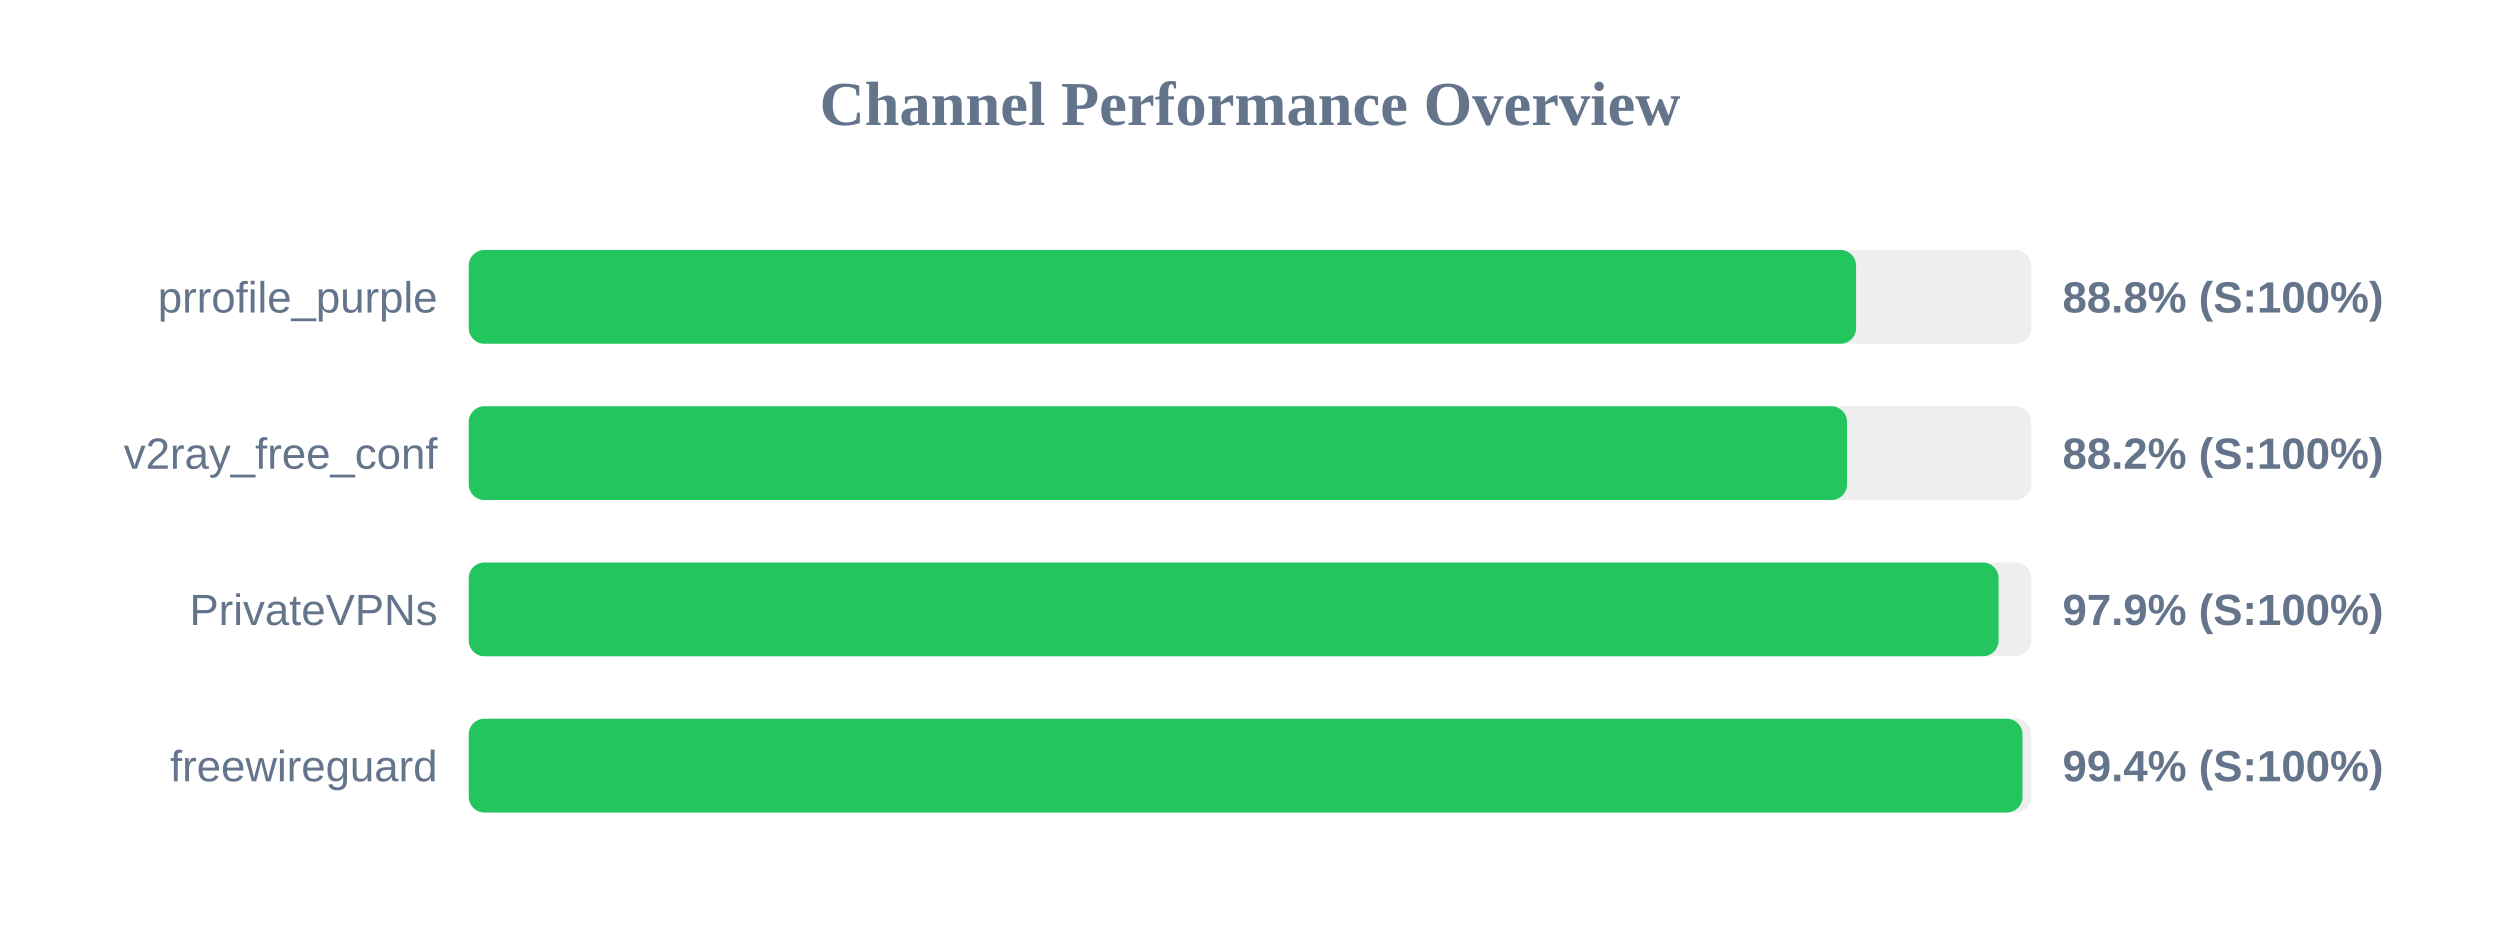
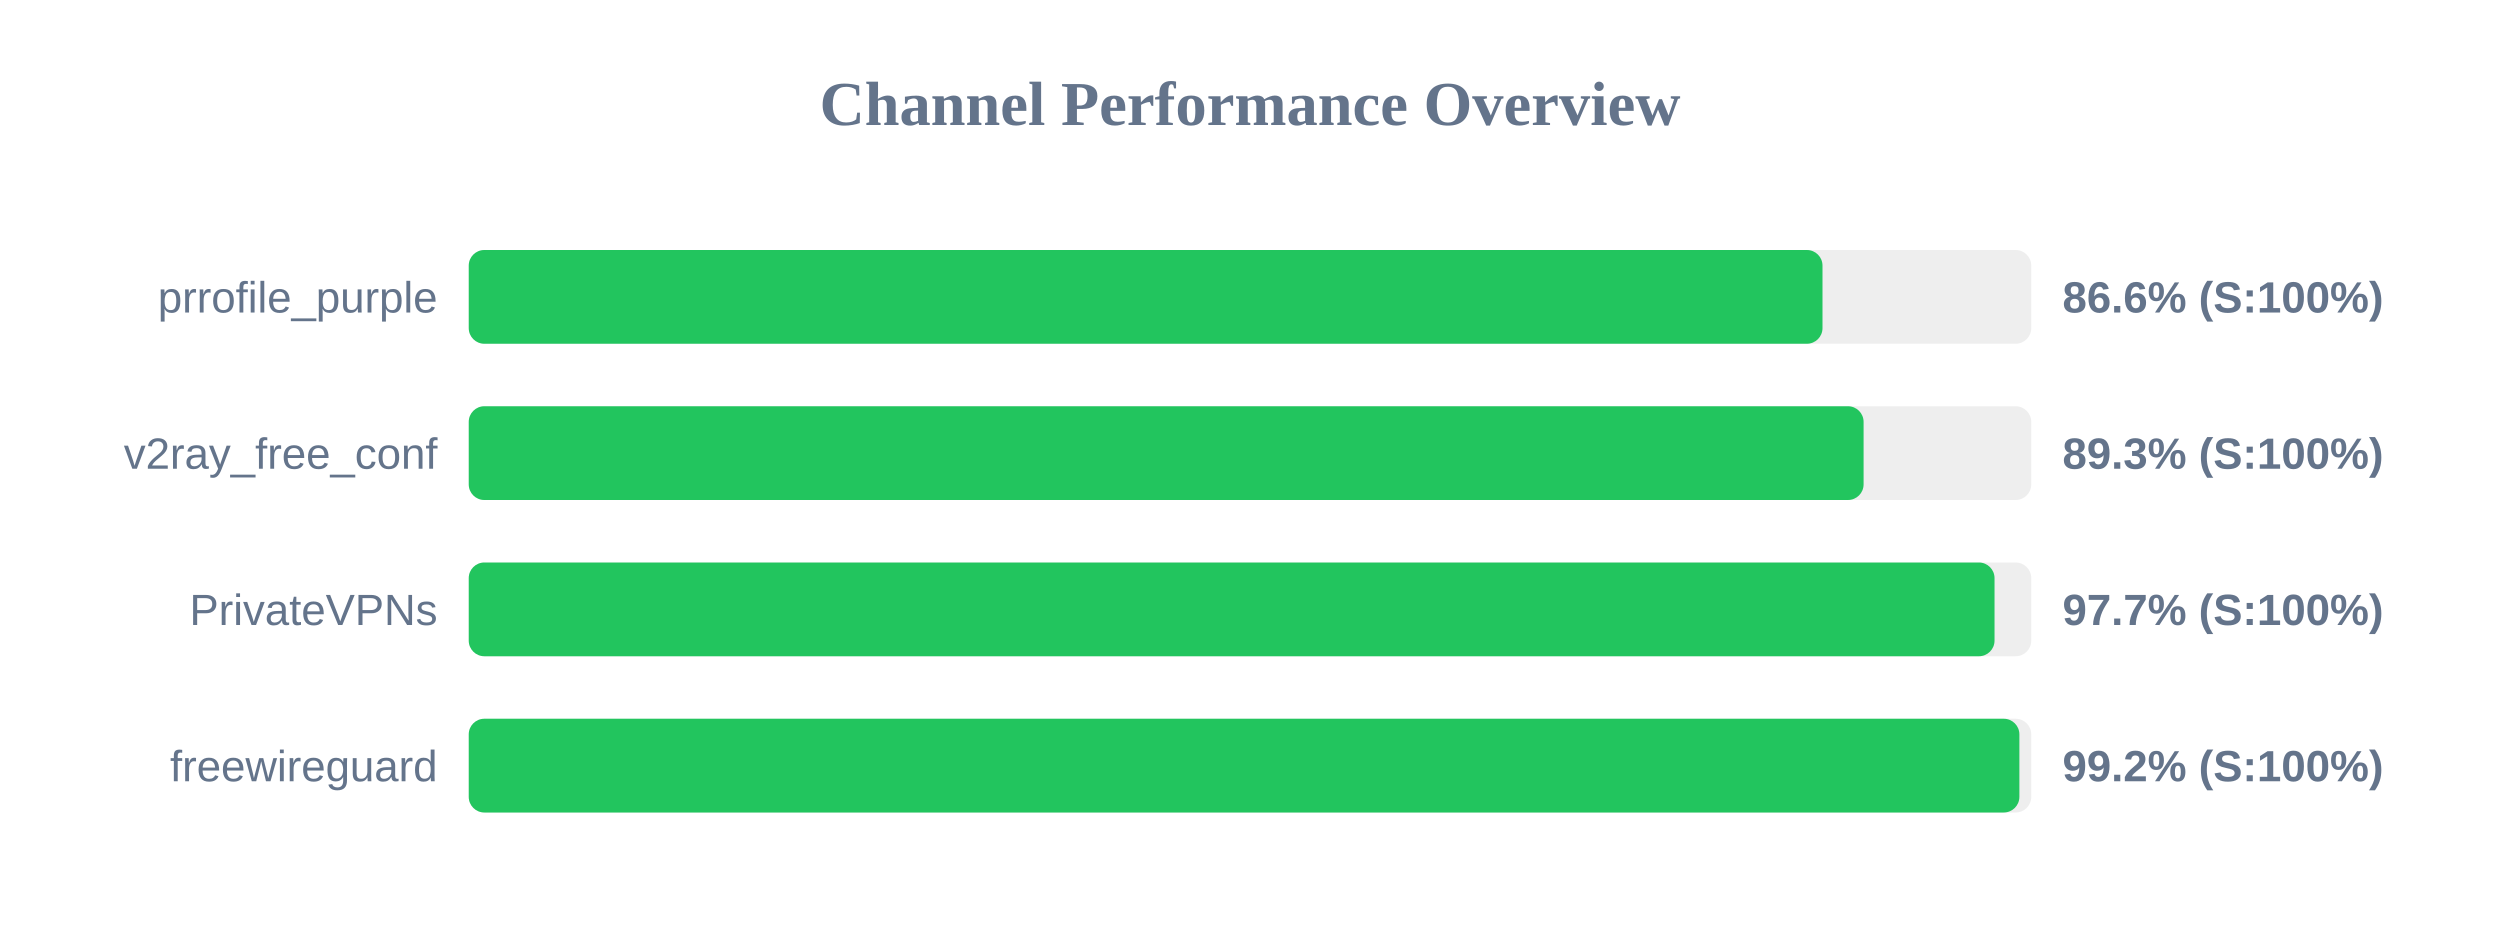
<svg xmlns="http://www.w3.org/2000/svg" width="800" height="300" version="1.1">
  <style>
        .row { font: 14px Arial; fill: #64748b; }
        .score { font: bold 14px Arial; fill: #64748b; }
    </style>
  <text x="400" y="40" text-anchor="middle" font-size="20px" font-weight="bold" fill="#64748b">Channel Performance Overview</text>
  <rect x="150" y="80" width="500" height="30" fill="#eee" rx="5" />
-   <rect x="150" y="80" width="443.95" height="30" fill="#22c55e" rx="5" />
+   <rect x="150" y="80" width="433.2" height="30" fill="#22c55e" rx="5" />
  <text x="140" y="100" text-anchor="end" class="row">prrofile_purple</text>
-   <text x="660" y="100" text-anchor="start" class="score">88.8% (S:100%)</text>
+   <text x="660" y="100" text-anchor="start" class="score">86.6% (S:100%)</text>
  <rect x="150" y="130" width="500" height="30" fill="#eee" rx="5" />
-   <rect x="150" y="130" width="441.05" height="30" fill="#22c55e" rx="5" />
+   <rect x="150" y="130" width="446.35" height="30" fill="#22c55e" rx="5" />
  <text x="140" y="150" text-anchor="end" class="row">v2ray_free_conf</text>
-   <text x="660" y="150" text-anchor="start" class="score">88.2% (S:100%)</text>
+   <text x="660" y="150" text-anchor="start" class="score">89.3% (S:100%)</text>
  <rect x="150" y="180" width="500" height="30" fill="#eee" rx="5" />
-   <rect x="150" y="180" width="489.55" height="30" fill="#22c55e" rx="5" />
+   <rect x="150" y="180" width="488.25" height="30" fill="#22c55e" rx="5" />
  <text x="140" y="200" text-anchor="end" class="row">PrivateVPNs</text>
-   <text x="660" y="200" text-anchor="start" class="score">97.9% (S:100%)</text>
+   <text x="660" y="200" text-anchor="start" class="score">97.7% (S:100%)</text>
  <rect x="150" y="230" width="500" height="30" fill="#eee" rx="5" />
-   <rect x="150" y="230" width="497.2" height="30" fill="#22c55e" rx="5" />
+   <rect x="150" y="230" width="496.2" height="30" fill="#22c55e" rx="5" />
  <text x="140" y="250" text-anchor="end" class="row">freewireguard</text>
-   <text x="660" y="250" text-anchor="start" class="score">99.4% (S:100%)</text>
+   <text x="660" y="250" text-anchor="start" class="score">99.2% (S:100%)</text>
</svg>
